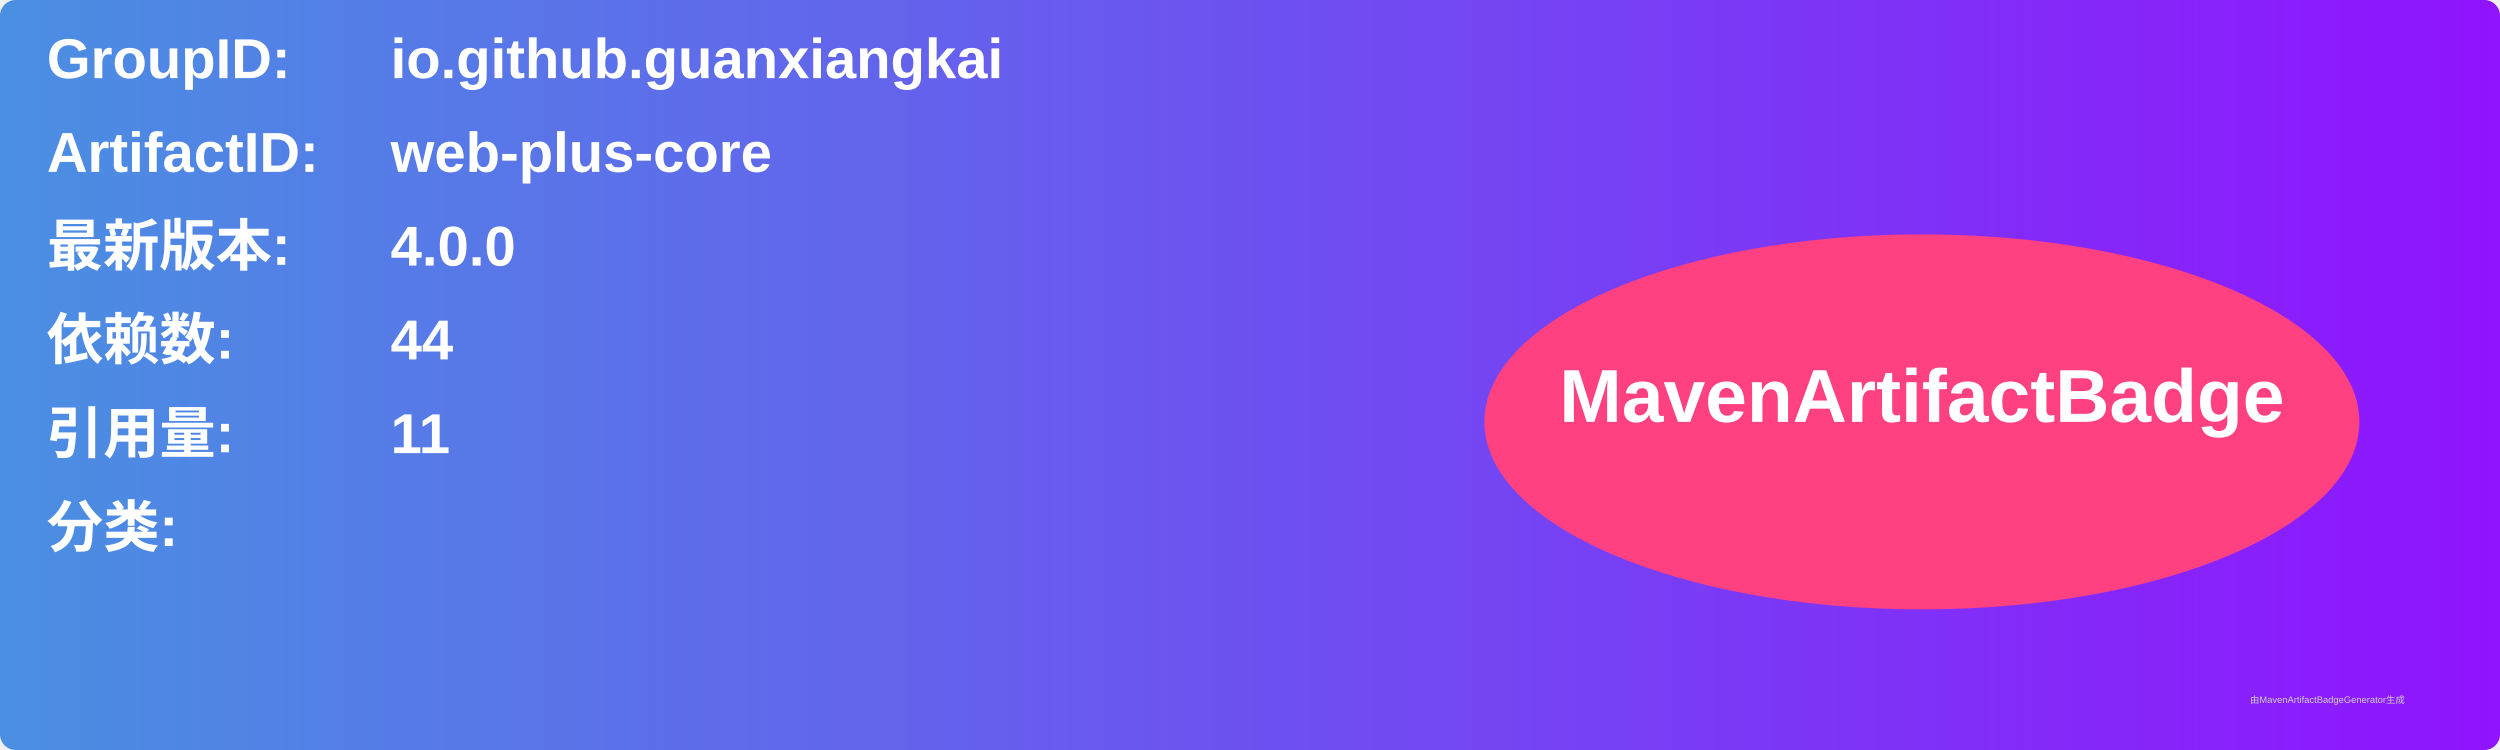
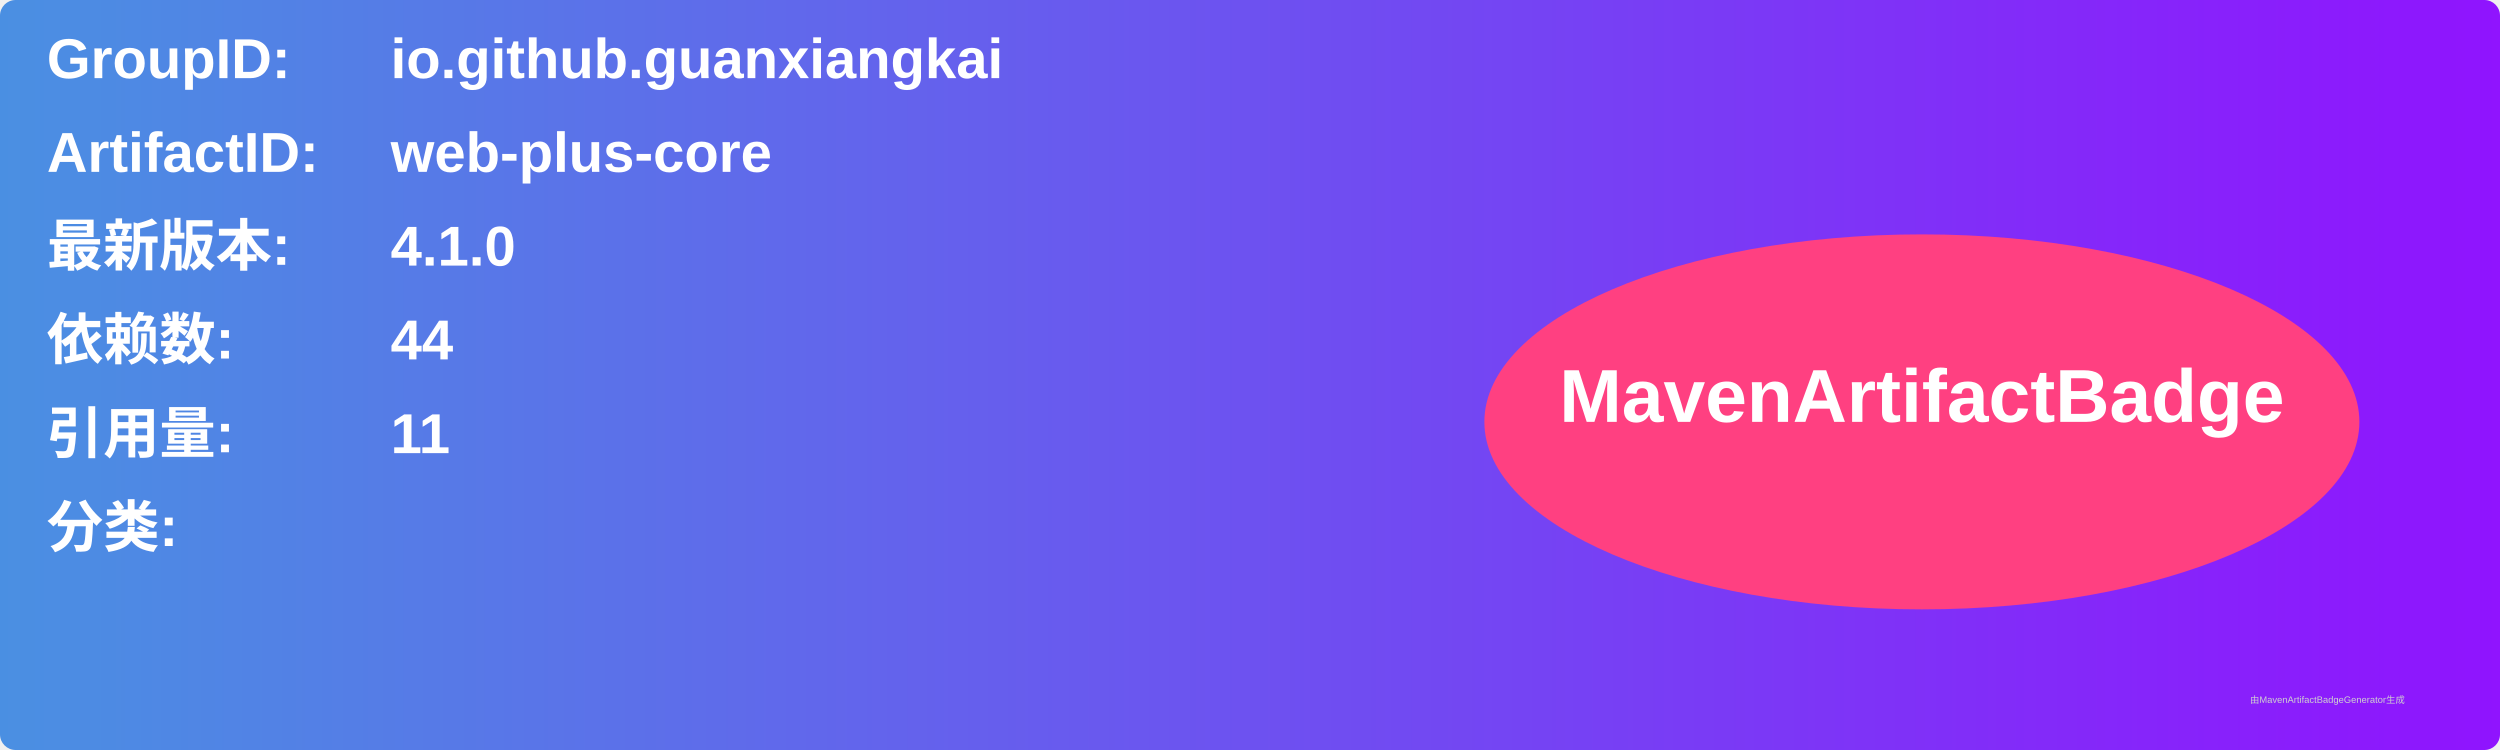
<svg xmlns="http://www.w3.org/2000/svg" width="800" height="240" viewBox="0 0 800 240">
  <linearGradient id="grad" x1="0%" y1="0%" x2="100%" y2="0%">
    <stop offset="0%" stop-color="#4a90e2" />
    <stop offset="100%" stop-color="#9013fe" />
  </linearGradient>
  <rect width="100%" height="100%" rx="5" ry="5" fill="url(#grad)" />
  <g transform="translate(15, 15)">
    <text x="0" y="10" font-family="Arial" font-size="18" fill="white" font-weight="bold" width="260">GroupID:</text>
    <text x="110" y="10" font-family="Arial" font-size="18" fill="white" font-weight="bold" width="460">io.github.guanxiangkai</text>
    <text x="0" y="40" font-family="Arial" font-size="18" fill="white" font-weight="bold" width="260">ArtifactID:</text>
    <text x="110" y="40" font-family="Arial" font-size="18" fill="white" font-weight="bold" width="460">web-plus-core</text>
    <text x="0" y="70" font-family="Arial" font-size="18" fill="white" font-weight="bold">最新版本:</text>
    <text x="110" y="70" font-family="Arial" font-size="18" fill="white" font-weight="bold">
-       <tspan font-weight="bold">4.0.0</tspan>
+       <tspan font-weight="bold">4.1.0</tspan>
    </text>
    <text x="0" y="100" font-family="Arial" font-size="18" fill="white" font-weight="bold">依赖数: </text>
    <text x="110" y="100" font-family="Arial" font-size="18" fill="white">
      <tspan font-weight="bold">44</tspan>
    </text>
    <text x="0" y="130" font-family="Arial" font-size="18" fill="white" font-weight="bold">引用量: </text>
    <text x="110" y="130" font-family="Arial" font-size="18" fill="white">
      <tspan font-weight="bold">11</tspan>
    </text>
    <text x="0" y="160" font-family="Arial" font-size="18" fill="white" font-weight="bold">分类:</text>
    <text x="10" y="190" font-family="Arial" font-size="10" fill="white">
      <tspan font-weight="bold" />
    </text>
    <ellipse cx="600" cy="120" rx="140" ry="60" fill="#ff4081" />
    <text x="600" y="120" text-anchor="middle" font-family="Arial" font-size="24" fill="white" font-weight="bold">MavenArtifactBadge</text>
  </g>
  <text x="720" y="225" font-family="Arial" font-size="3" fill="#d0d0d0">由MavenArtifactBadgeGenerator生成</text>
</svg>
